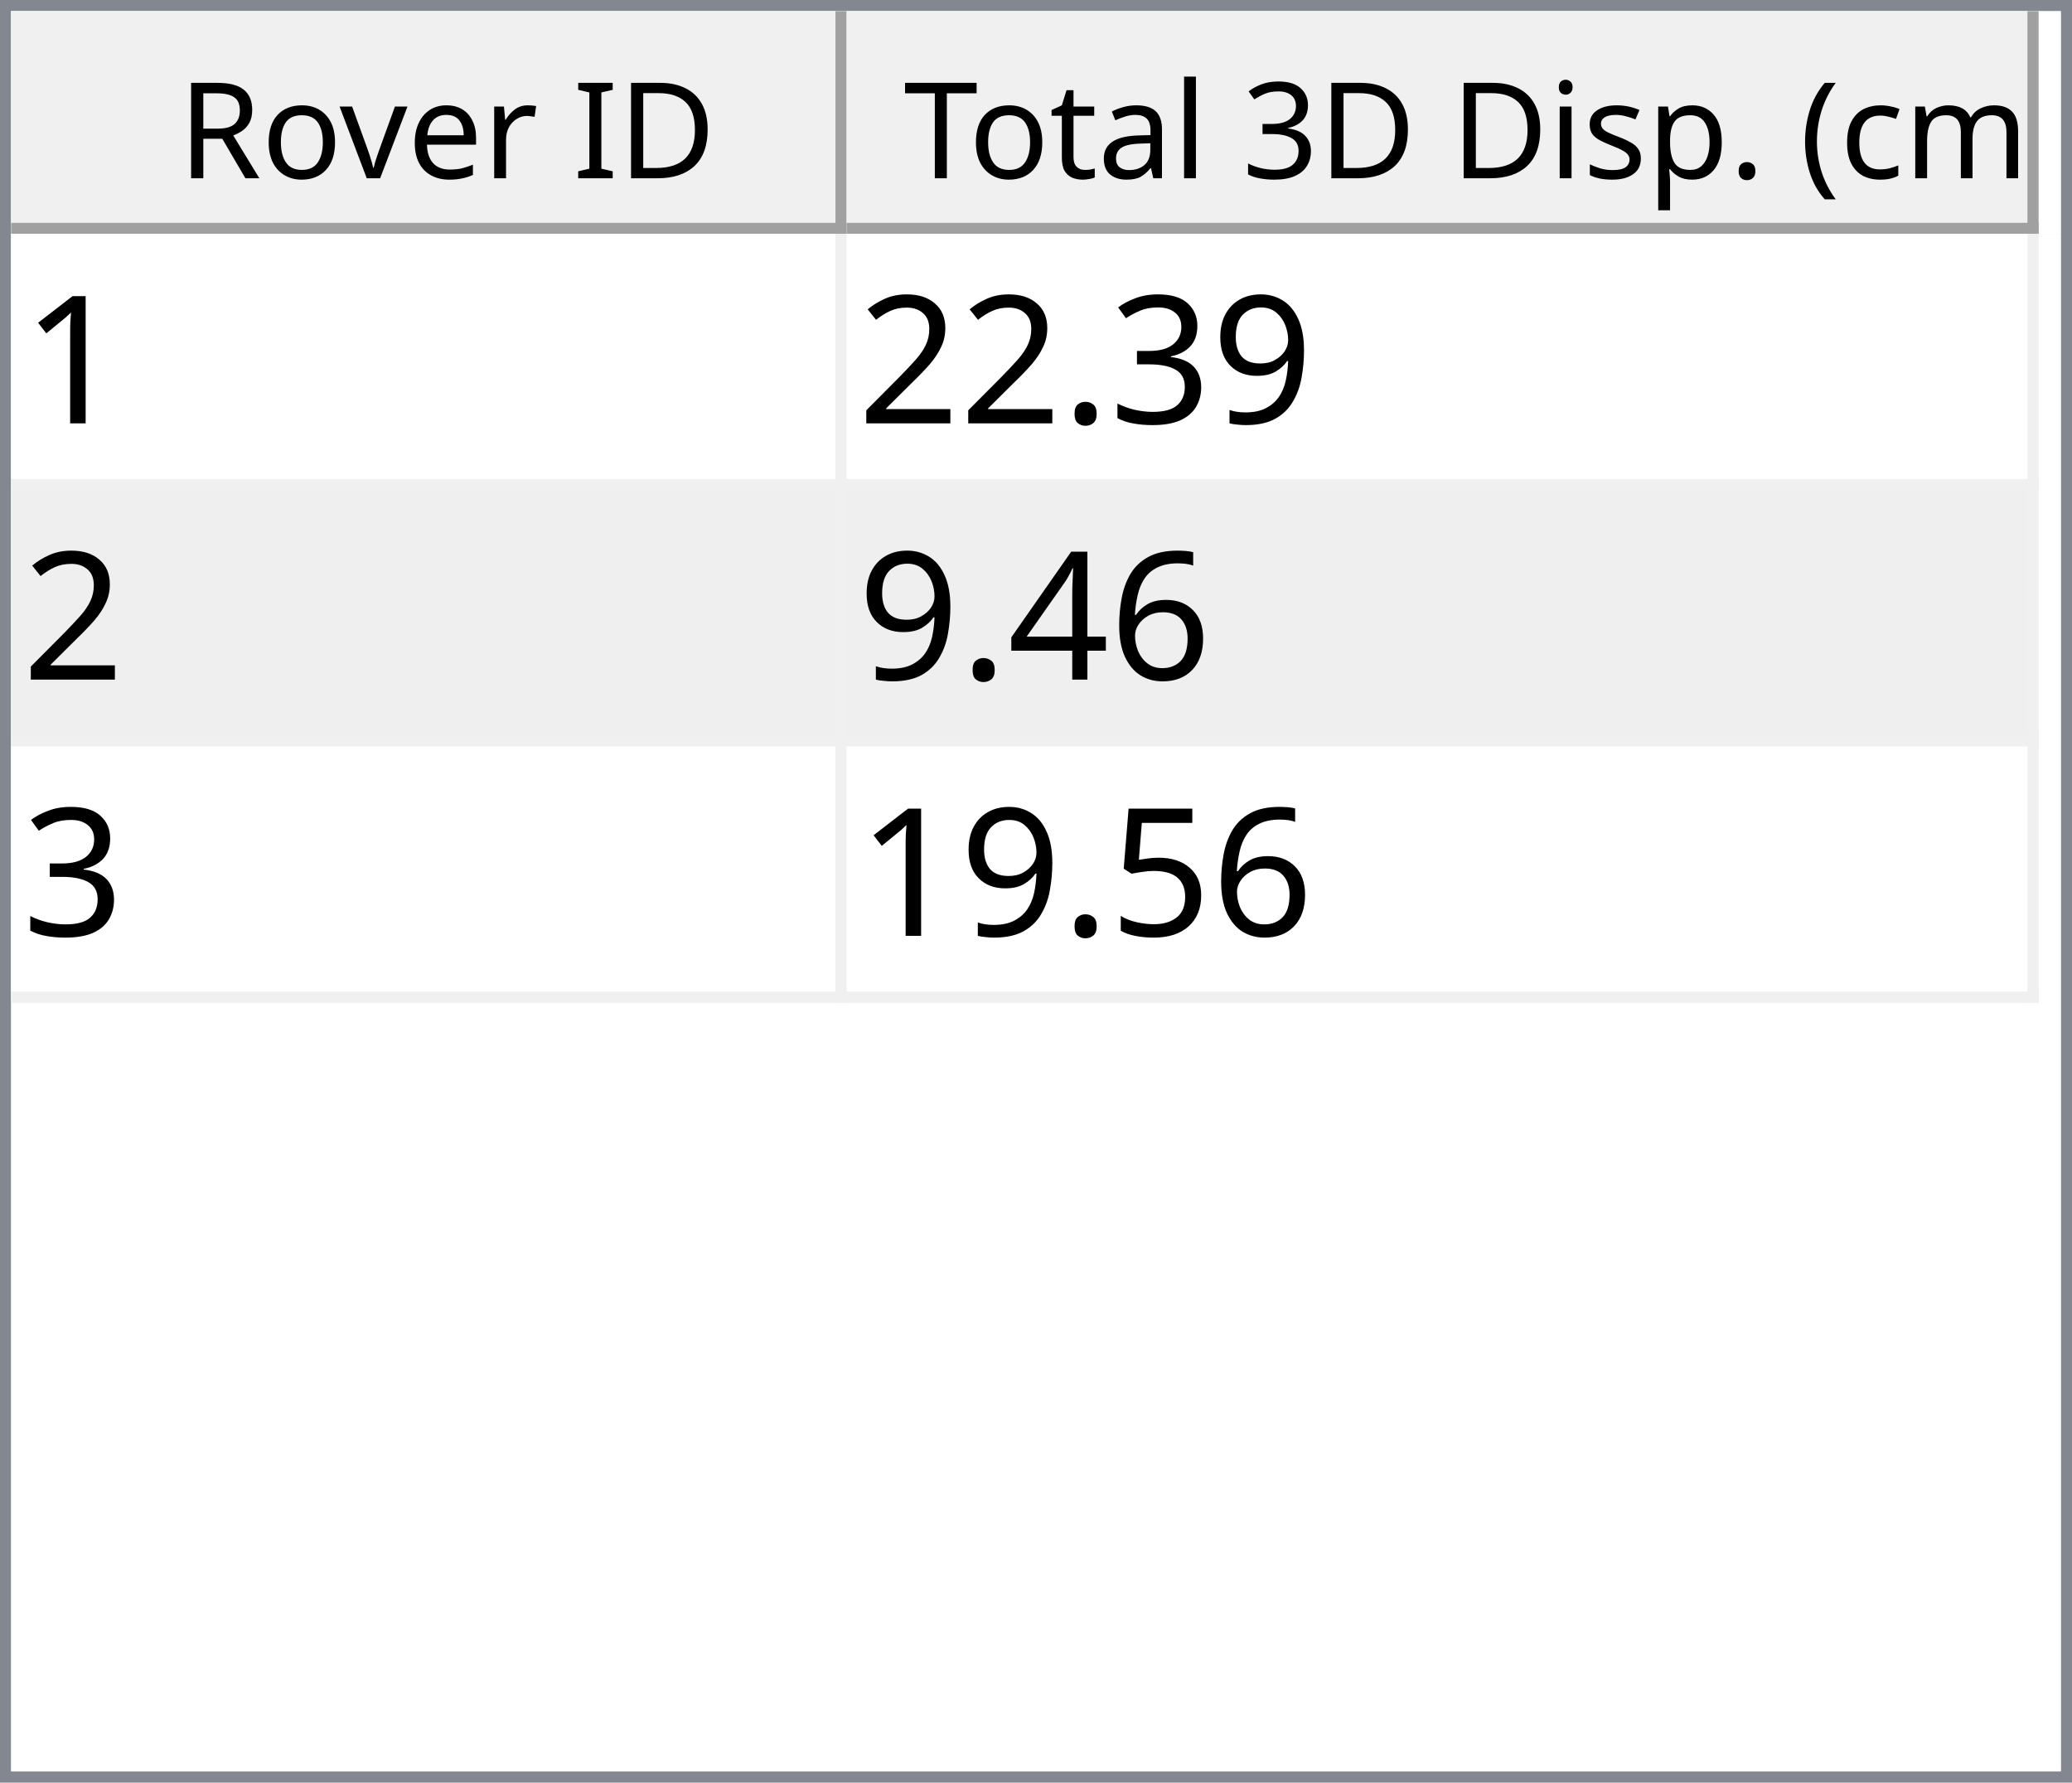
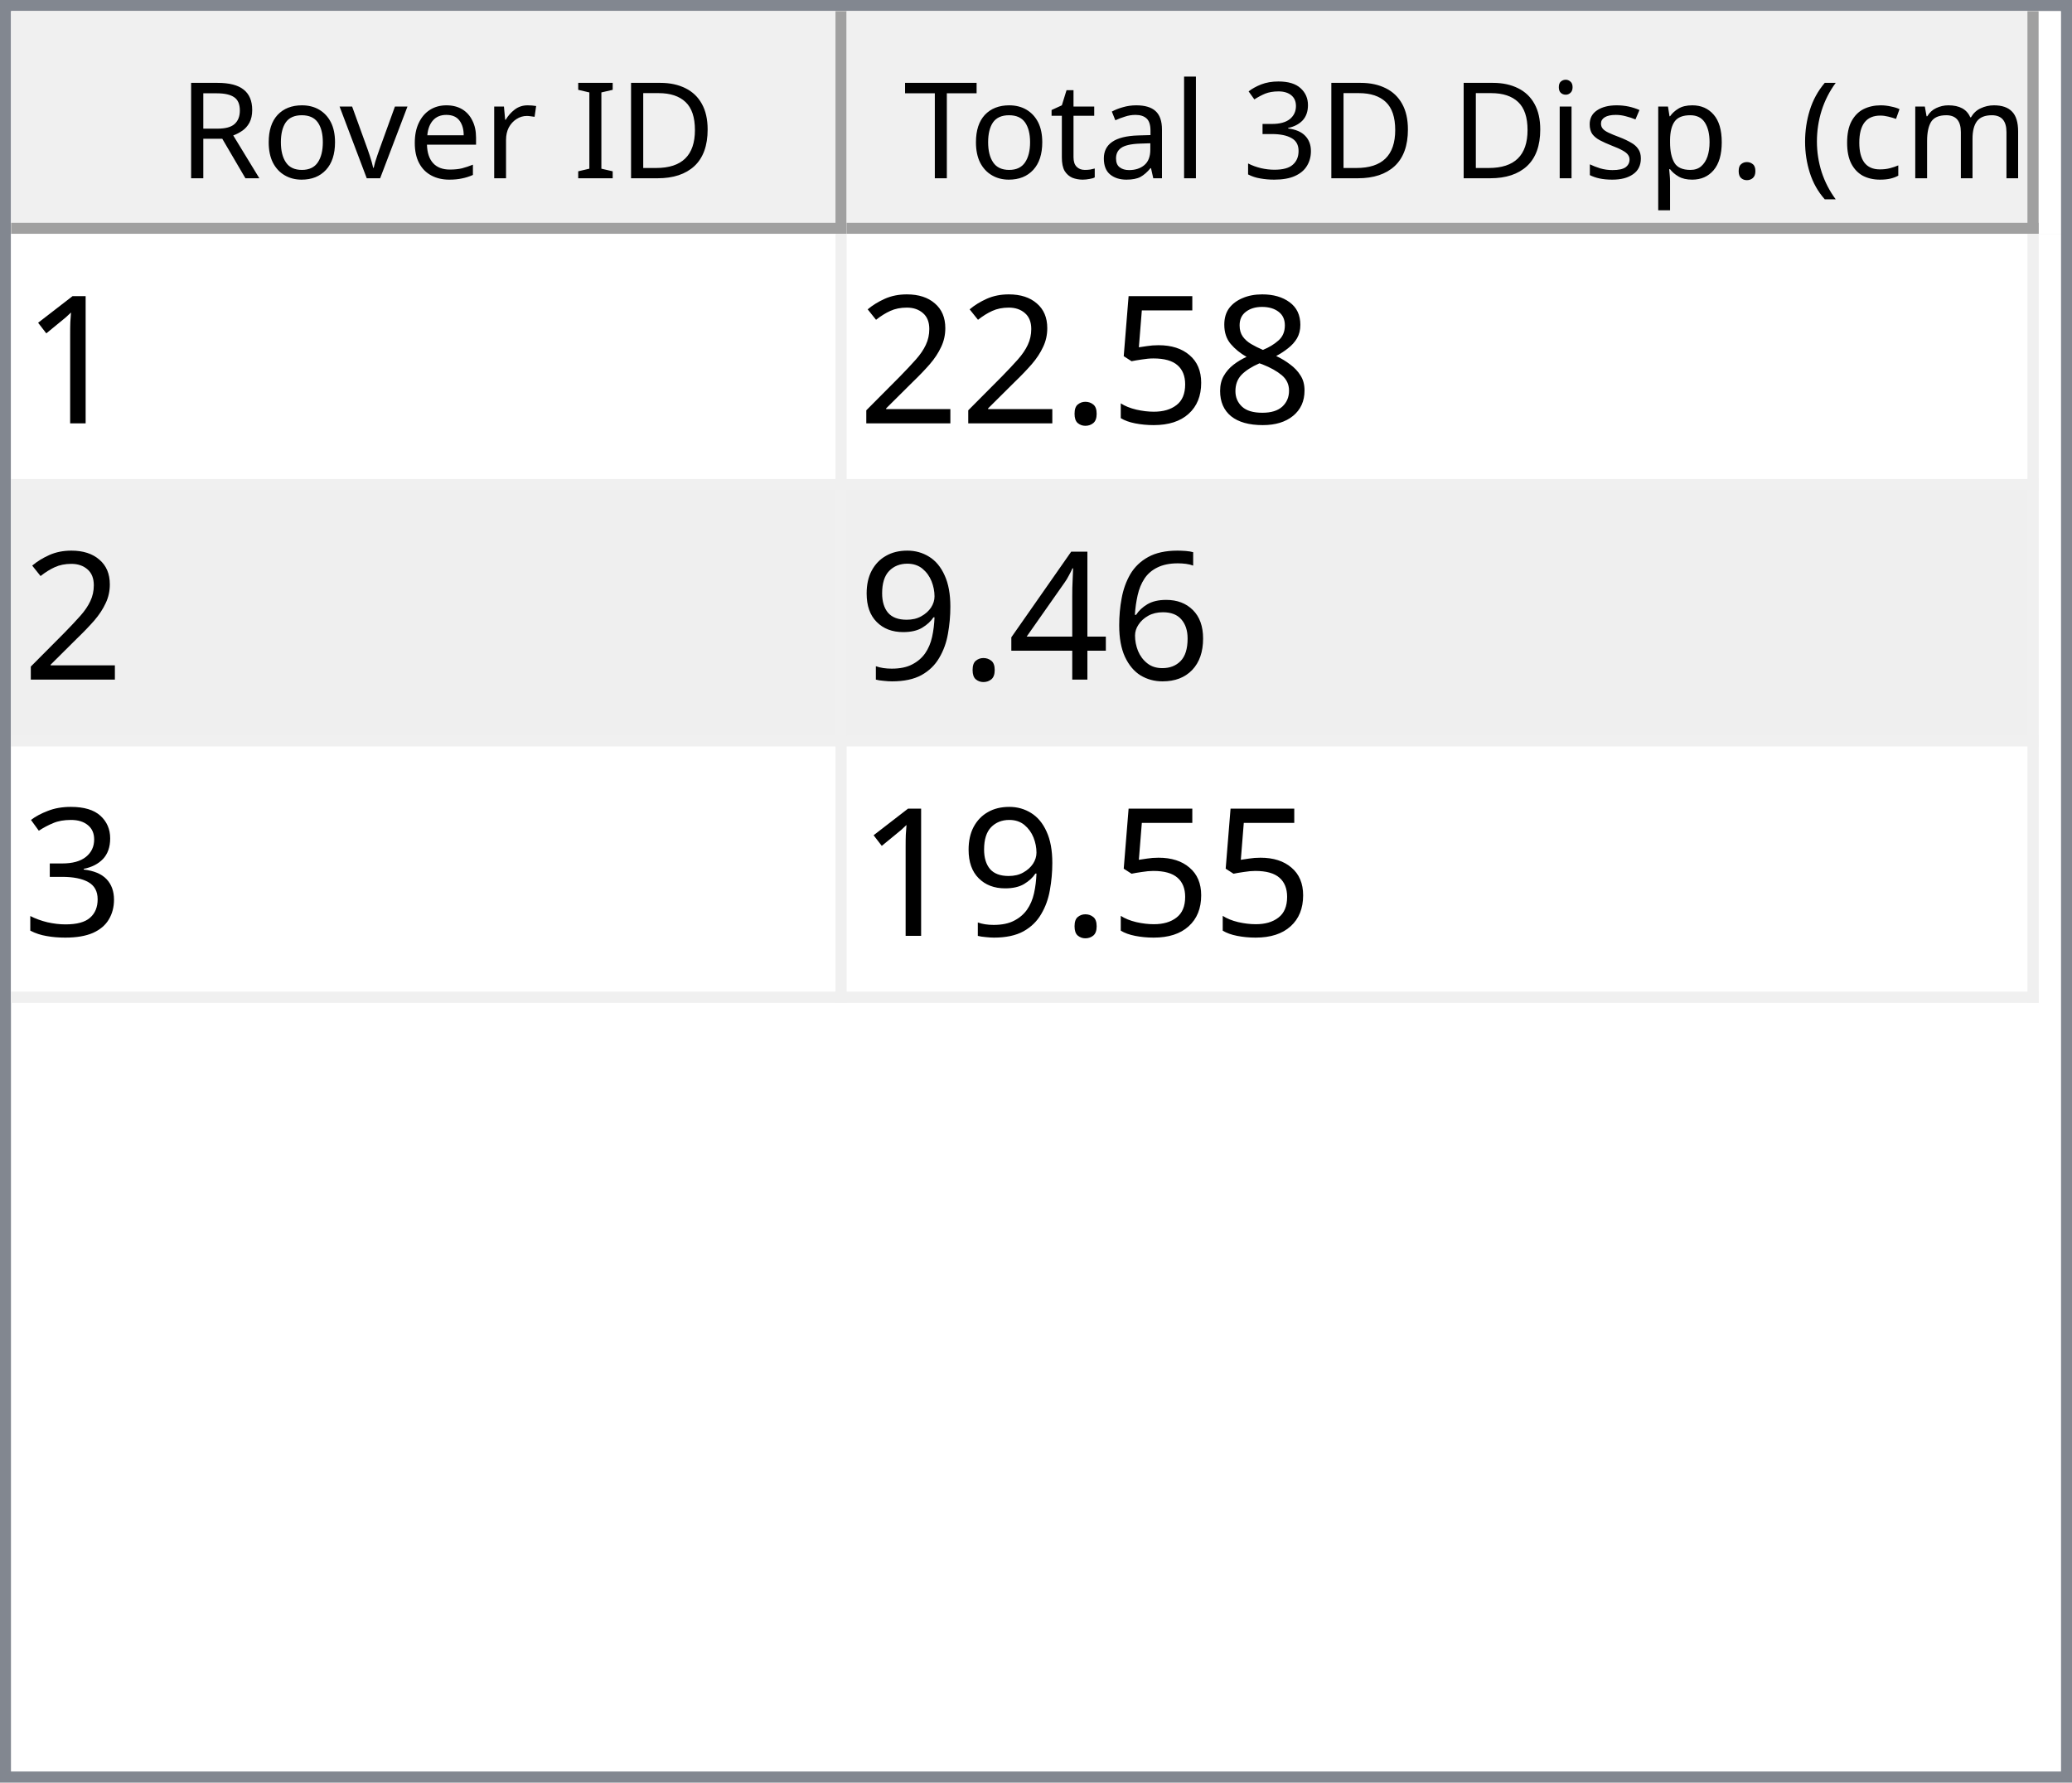
<svg xmlns="http://www.w3.org/2000/svg" style="fill-opacity:1; color-rendering:auto; color-interpolation:auto; text-rendering:auto; stroke:black; stroke-linecap:square; stroke-miterlimit:10; shape-rendering:auto; stroke-opacity:1; fill:black; stroke-dasharray:none; font-weight:normal; stroke-width:1; font-family:'Dialog'; font-style:normal; stroke-linejoin:miter; font-size:12px; stroke-dashoffset:0; image-rendering:auto;" width="186" height="160">
  <defs id="genericDefs" />
  <g>
    <defs id="defs1">
      <clipPath clipPathUnits="userSpaceOnUse" id="clipPath1">
        <path d="M0 0 L186 0 L186 160 L0 160 L0 0 Z" />
      </clipPath>
      <clipPath clipPathUnits="userSpaceOnUse" id="clipPath2">
        <path d="M0 0 L0 160 L186 160 L186 0 Z" />
      </clipPath>
      <clipPath clipPathUnits="userSpaceOnUse" id="clipPath3">
        <path d="M0 0 L0 20 L184 20 L184 0 Z" />
      </clipPath>
      <clipPath clipPathUnits="userSpaceOnUse" id="clipPath4">
        <path d="M0 0 L0 20 L75 20 L75 0 Z" />
      </clipPath>
      <clipPath clipPathUnits="userSpaceOnUse" id="clipPath5">
        <path d="M1 1 L1 19 L74 19 L74 1 Z" />
      </clipPath>
      <clipPath clipPathUnits="userSpaceOnUse" id="clipPath6">
        <path d="M0 0 L0 18 L73 18 L73 0 Z" />
      </clipPath>
      <clipPath clipPathUnits="userSpaceOnUse" id="clipPath7">
        <path d="M-0.5 -0.5 L-0.5 19.5 L74.5 19.5 L74.5 -0.5 Z" />
      </clipPath>
      <clipPath clipPathUnits="userSpaceOnUse" id="clipPath8">
        <path d="M0 0 L0 20 L107 20 L107 0 Z" />
      </clipPath>
      <clipPath clipPathUnits="userSpaceOnUse" id="clipPath9">
        <path d="M1 1 L1 19 L106 19 L106 1 Z" />
      </clipPath>
      <clipPath clipPathUnits="userSpaceOnUse" id="clipPath10">
        <path d="M0 0 L0 18 L105 18 L105 0 Z" />
      </clipPath>
      <clipPath clipPathUnits="userSpaceOnUse" id="clipPath11">
        <path d="M-0.5 -0.5 L-0.5 19.5 L106.5 19.5 L106.5 -0.5 Z" />
      </clipPath>
      <clipPath clipPathUnits="userSpaceOnUse" id="clipPath12">
        <path d="M0 0 L0 138 L184 138 L184 0 Z" />
      </clipPath>
      <clipPath clipPathUnits="userSpaceOnUse" id="clipPath13">
        <path d="M0 0 L0 69 L182 69 L182 0 Z" />
      </clipPath>
      <clipPath clipPathUnits="userSpaceOnUse" id="clipPath14">
        <path d="M-0.5 -0.5 L-0.5 68.5 L181.5 68.5 L181.5 -0.5 Z" />
      </clipPath>
      <clipPath clipPathUnits="userSpaceOnUse" id="clipPath15">
        <path d="M0 0 L0 22 L74 22 L74 0 Z" />
      </clipPath>
      <clipPath clipPathUnits="userSpaceOnUse" id="clipPath16">
        <path d="M0 0 L0 22 L106 22 L106 0 Z" />
      </clipPath>
      <font horiz-adv-x="64.551" id="font1">
        <font-face ascent="107.91" descent="25.098" units-per-em="100" style="font-style:normal; font-family:Segoe UI; font-weight:normal;" />
        <missing-glyph horiz-adv-x="64.551" d="M8.109 0 L8.109 68.266 L56.453 68.266 L56.453 0 L8.109 0 ZM15.328 7.234 L49.219 7.234 L49.219 61.031 L15.328 61.031 L15.328 7.234 Z" />
        <glyph unicode="D" horiz-adv-x="70.117" d="M9.188 0 L9.188 70.016 L28.516 70.016 Q65.531 70.016 65.531 35.891 Q65.531 19.672 55.25 9.836 Q44.969 0 27.734 0 L9.188 0 ZM17.391 62.594 L17.391 7.422 L27.828 7.422 Q41.609 7.422 49.273 14.797 Q56.938 22.172 56.938 35.688 Q56.938 62.594 28.328 62.594 L17.391 62.594 Z" />
        <glyph unicode="I" horiz-adv-x="26.611" d="M17.391 0 L9.188 0 L9.188 70.016 L17.391 70.016 L17.391 0 Z" />
        <glyph unicode=" " horiz-adv-x="27.393" d="" />
        <glyph unicode="r" horiz-adv-x="34.766" d="M34.188 41.891 Q32.078 43.5 28.125 43.5 Q23 43.5 19.555 38.672 Q16.109 33.844 16.109 25.484 L16.109 0 L8.109 0 L8.109 50 L16.109 50 L16.109 39.703 L16.312 39.703 Q18.016 44.969 21.531 47.922 Q25.047 50.875 29.391 50.875 Q32.516 50.875 34.188 50.203 L34.188 41.891 Z" />
        <glyph unicode="e" horiz-adv-x="52.295" d="M48.297 23 L12.984 23 Q13.188 14.656 17.484 10.109 Q21.781 5.562 29.297 5.562 Q37.75 5.562 44.828 11.141 L44.828 3.609 Q38.234 -1.172 27.391 -1.172 Q16.797 -1.172 10.742 5.641 Q4.688 12.453 4.688 24.812 Q4.688 36.469 11.305 43.82 Q17.922 51.172 27.734 51.172 Q37.547 51.172 42.922 44.828 Q48.297 38.484 48.297 27.203 L48.297 23 ZM40.094 29.781 Q40.047 36.719 36.75 40.578 Q33.453 44.438 27.594 44.438 Q21.922 44.438 17.969 40.383 Q14.016 36.328 13.094 29.781 L40.094 29.781 Z" />
        <glyph unicode="v" horiz-adv-x="47.9" d="M47.406 50 L27.484 0 L19.625 0 L0.688 50 L9.469 50 L22.172 13.672 Q23.578 9.672 23.922 6.688 L24.125 6.688 Q24.609 10.453 25.688 13.484 L38.969 50 L47.406 50 Z" />
        <glyph unicode="o" horiz-adv-x="58.594" d="M29 -1.172 Q17.922 -1.172 11.305 5.836 Q4.688 12.844 4.688 24.422 Q4.688 37.016 11.57 44.094 Q18.453 51.172 30.172 51.172 Q41.359 51.172 47.633 44.289 Q53.906 37.406 53.906 25.203 Q53.906 13.234 47.141 6.031 Q40.375 -1.172 29 -1.172 ZM29.594 44.438 Q21.875 44.438 17.383 39.188 Q12.891 33.938 12.891 24.703 Q12.891 15.828 17.43 10.695 Q21.969 5.562 29.594 5.562 Q37.359 5.562 41.531 10.594 Q45.703 15.625 45.703 24.906 Q45.703 34.281 41.531 39.359 Q37.359 44.438 29.594 44.438 Z" />
        <glyph unicode="R" horiz-adv-x="59.814" d="M59.375 0 L49.609 0 L37.891 19.625 Q36.281 22.359 34.766 24.289 Q33.25 26.219 31.664 27.438 Q30.078 28.656 28.25 29.219 Q26.422 29.781 24.125 29.781 L17.391 29.781 L17.391 0 L9.188 0 L9.188 70.016 L30.078 70.016 Q34.672 70.016 38.555 68.867 Q42.438 67.719 45.289 65.375 Q48.141 63.031 49.758 59.547 Q51.375 56.062 51.375 51.375 Q51.375 47.703 50.273 44.656 Q49.172 41.609 47.148 39.211 Q45.125 36.812 42.266 35.133 Q39.406 33.453 35.844 32.516 L35.844 32.328 Q37.594 31.547 38.891 30.547 Q40.188 29.547 41.359 28.18 Q42.531 26.812 43.68 25.078 Q44.828 23.344 46.234 21.047 L59.375 0 ZM17.391 62.594 L17.391 37.203 L28.516 37.203 Q31.594 37.203 34.203 38.133 Q36.812 39.062 38.719 40.797 Q40.625 42.531 41.703 45.047 Q42.781 47.562 42.781 50.688 Q42.781 56.297 39.141 59.445 Q35.5 62.594 28.609 62.594 L17.391 62.594 Z" />
        <glyph unicode=")" horiz-adv-x="30.176" d="M8.297 -15.922 L1.172 -15.922 Q16.406 2.344 16.406 26.812 Q16.406 51.469 1.078 70.016 L8.297 70.016 Q23.531 52.156 23.531 26.703 Q23.531 1.375 8.297 -15.922 Z" />
        <glyph unicode="m" horiz-adv-x="86.133" d="M79.109 0 L71.094 0 L71.094 28.719 Q71.094 37.016 68.531 40.727 Q65.969 44.438 59.906 44.438 Q54.781 44.438 51.195 39.75 Q47.609 35.062 47.609 28.516 L47.609 0 L39.594 0 L39.594 29.688 Q39.594 44.438 28.219 44.438 Q22.953 44.438 19.531 40.016 Q16.109 35.594 16.109 28.516 L16.109 0 L8.109 0 L8.109 50 L16.109 50 L16.109 42.094 L16.312 42.094 Q21.625 51.172 31.844 51.172 Q36.969 51.172 40.773 48.312 Q44.578 45.453 46 40.828 Q51.562 51.172 62.594 51.172 Q79.109 51.172 79.109 30.812 L79.109 0 Z" />
        <glyph unicode="c" horiz-adv-x="46.191" d="M42.188 2.297 Q36.422 -1.172 28.516 -1.172 Q17.828 -1.172 11.258 5.789 Q4.688 12.75 4.688 23.828 Q4.688 36.188 11.766 43.68 Q18.844 51.172 30.672 51.172 Q37.25 51.172 42.281 48.734 L42.281 40.531 Q36.719 44.438 30.375 44.438 Q22.703 44.438 17.797 38.945 Q12.891 33.453 12.891 24.516 Q12.891 15.719 17.508 10.641 Q22.125 5.562 29.891 5.562 Q36.422 5.562 42.188 9.906 L42.188 2.297 Z" />
        <glyph unicode="(" horiz-adv-x="30.176" d="M29.109 -15.922 L21.969 -15.922 Q6.844 1.375 6.844 26.703 Q6.844 52.156 21.969 70.016 L29.203 70.016 Q13.875 51.469 13.875 26.812 Q13.875 2.344 29.109 -15.922 Z" />
        <glyph unicode="." horiz-adv-x="21.68" d="M10.891 -1.078 Q8.641 -1.078 7.055 0.539 Q5.469 2.156 5.469 4.391 Q5.469 6.641 7.055 8.273 Q8.641 9.906 10.891 9.906 Q13.188 9.906 14.797 8.273 Q16.406 6.641 16.406 4.391 Q16.406 2.156 14.797 0.539 Q13.188 -1.078 10.891 -1.078 Z" />
        <glyph unicode="p" horiz-adv-x="58.789" d="M16.312 7.234 L16.109 7.234 L16.109 -23 L8.109 -23 L8.109 50 L16.109 50 L16.109 41.219 L16.312 41.219 Q22.219 51.172 33.594 51.172 Q43.266 51.172 48.688 44.461 Q54.109 37.75 54.109 26.469 Q54.109 13.922 48 6.375 Q41.891 -1.172 31.297 -1.172 Q21.578 -1.172 16.312 7.234 ZM16.109 27.391 L16.109 20.406 Q16.109 14.203 20.141 9.883 Q24.172 5.562 30.375 5.562 Q37.641 5.562 41.773 11.133 Q45.906 16.703 45.906 26.609 Q45.906 34.969 42.047 39.703 Q38.188 44.438 31.594 44.438 Q24.609 44.438 20.359 39.578 Q16.109 34.719 16.109 27.391 Z" />
        <glyph unicode="s" horiz-adv-x="42.432" d="M5.078 1.812 L5.078 10.406 Q11.625 5.562 19.484 5.562 Q30.031 5.562 30.031 12.594 Q30.031 14.594 29.125 15.992 Q28.219 17.391 26.68 18.461 Q25.141 19.531 23.07 20.383 Q21 21.234 18.609 22.172 Q15.281 23.484 12.766 24.828 Q10.25 26.172 8.57 27.859 Q6.891 29.547 6.031 31.695 Q5.172 33.844 5.172 36.719 Q5.172 40.234 6.789 42.945 Q8.406 45.656 11.086 47.484 Q13.766 49.312 17.211 50.242 Q20.656 51.172 24.312 51.172 Q30.812 51.172 35.938 48.922 L35.938 40.828 Q30.422 44.438 23.25 44.438 Q21 44.438 19.195 43.922 Q17.391 43.406 16.094 42.477 Q14.797 41.547 14.086 40.258 Q13.375 38.969 13.375 37.406 Q13.375 35.453 14.086 34.133 Q14.797 32.812 16.164 31.789 Q17.531 30.766 19.484 29.938 Q21.438 29.109 23.922 28.125 Q27.25 26.859 29.883 25.516 Q32.516 24.172 34.375 22.484 Q36.234 20.797 37.234 18.602 Q38.234 16.406 38.234 13.375 Q38.234 9.672 36.602 6.938 Q34.969 4.203 32.234 2.398 Q29.5 0.594 25.93 -0.289 Q22.359 -1.172 18.453 -1.172 Q10.75 -1.172 5.078 1.812 Z" />
        <glyph unicode="i" horiz-adv-x="24.219" d="M12.203 62.703 Q10.062 62.703 8.547 64.164 Q7.031 65.625 7.031 67.875 Q7.031 70.125 8.547 71.609 Q10.062 73.094 12.203 73.094 Q14.406 73.094 15.945 71.609 Q17.484 70.125 17.484 67.875 Q17.484 65.719 15.945 64.211 Q14.406 62.703 12.203 62.703 ZM16.109 0 L8.109 0 L8.109 50 L16.109 50 L16.109 0 Z" />
        <glyph unicode="3" horiz-adv-x="53.906" d="M46.531 19.828 Q46.531 15.094 44.75 11.211 Q42.969 7.328 39.719 4.57 Q36.469 1.812 31.93 0.297 Q27.391 -1.219 21.922 -1.219 Q11.922 -1.219 6 2.594 L6 11.188 Q13.094 5.609 22.219 5.609 Q25.875 5.609 28.828 6.539 Q31.781 7.469 33.906 9.227 Q36.031 10.984 37.18 13.477 Q38.328 15.969 38.328 19.094 Q38.328 32.812 18.797 32.812 L12.984 32.812 L12.984 39.594 L18.5 39.594 Q35.797 39.594 35.797 52.484 Q35.797 64.406 22.609 64.406 Q15.188 64.406 8.688 59.422 L8.688 67.188 Q15.375 71.188 24.609 71.188 Q29 71.188 32.57 69.969 Q36.141 68.75 38.68 66.555 Q41.219 64.359 42.609 61.281 Q44 58.203 44 54.5 Q44 40.672 30.031 36.719 L30.031 36.531 Q33.594 36.141 36.625 34.797 Q39.656 33.453 41.852 31.305 Q44.047 29.156 45.289 26.25 Q46.531 23.344 46.531 19.828 Z" />
        <glyph unicode="l" horiz-adv-x="24.219" d="M16.109 0 L8.109 0 L8.109 74.031 L16.109 74.031 L16.109 0 Z" />
        <glyph unicode="a" horiz-adv-x="50.879" d="M43.891 0 L35.891 0 L35.891 7.812 L35.688 7.812 Q30.469 -1.172 20.312 -1.172 Q12.844 -1.172 8.617 2.781 Q4.391 6.734 4.391 13.281 Q4.391 27.297 20.906 29.594 L35.891 31.688 Q35.891 44.438 25.594 44.438 Q16.547 44.438 9.281 38.281 L9.281 46.484 Q16.656 51.172 26.266 51.172 Q43.891 51.172 43.891 32.516 L43.891 0 ZM35.891 25.297 L23.828 23.641 Q18.266 22.859 15.43 20.875 Q12.594 18.891 12.594 13.875 Q12.594 10.203 15.211 7.883 Q17.828 5.562 22.172 5.562 Q28.125 5.562 32.008 9.742 Q35.891 13.922 35.891 20.312 L35.891 25.297 Z" />
        <glyph unicode="t" horiz-adv-x="33.887" d="M31.297 0.484 Q28.469 -1.078 23.828 -1.078 Q10.688 -1.078 10.688 13.578 L10.688 43.172 L2.094 43.172 L2.094 50 L10.688 50 L10.688 62.203 L18.703 64.797 L18.703 50 L31.297 50 L31.297 43.172 L18.703 43.172 L18.703 14.984 Q18.703 9.969 20.414 7.82 Q22.125 5.672 26.078 5.672 Q29.109 5.672 31.297 7.328 L31.297 0.484 Z" />
        <glyph unicode="T" horiz-adv-x="52.393" d="M50.594 62.594 L30.375 62.594 L30.375 0 L22.172 0 L22.172 62.594 L2 62.594 L2 70.016 L50.594 70.016 L50.594 62.594 Z" />
      </font>
      <font horiz-adv-x="75.0" id="font2">
        <font-face ascent="100.537" descent="21.973" units-per-em="100" style="font-style:normal; font-family:sans-serif; font-weight:normal;" />
        <missing-glyph horiz-adv-x="75.0" d="M12.5 0 L12.5 62.5 L62.5 62.5 L62.5 0 L12.5 0 ZM14.062 1.562 L60.938 1.562 L60.938 60.938 L14.062 60.938 L14.062 1.562 Z" />
        <glyph unicode="1" horiz-adv-x="55.615" d="M37.25 0 L28.469 0 L28.469 56 Q25.297 52.984 20.141 49.953 Q14.984 46.922 10.891 45.406 L10.891 53.906 Q18.266 57.375 23.781 62.305 Q29.297 67.234 31.594 71.875 L37.25 71.875 L37.25 0 Z" />
-         <glyph unicode="9" horiz-adv-x="55.615" d="M5.469 16.547 L13.922 17.328 Q14.984 11.375 18.016 8.688 Q21.047 6 25.781 6 Q29.828 6 32.883 7.859 Q35.938 9.719 37.891 12.82 Q39.844 15.922 41.164 21.195 Q42.484 26.469 42.484 31.938 Q42.484 32.516 42.438 33.688 Q39.797 29.5 35.234 26.883 Q30.672 24.266 25.344 24.266 Q16.453 24.266 10.305 30.711 Q4.156 37.156 4.156 47.703 Q4.156 58.594 10.578 65.234 Q17 71.875 26.656 71.875 Q33.641 71.875 39.43 68.117 Q45.219 64.359 48.219 57.398 Q51.219 50.438 51.219 37.25 Q51.219 23.531 48.242 15.406 Q45.266 7.281 39.383 3.031 Q33.5 -1.219 25.594 -1.219 Q17.188 -1.219 11.867 3.445 Q6.547 8.109 5.469 16.547 ZM41.453 48.141 Q41.453 55.719 37.43 60.156 Q33.406 64.594 27.734 64.594 Q21.875 64.594 17.531 59.812 Q13.188 55.031 13.188 47.406 Q13.188 40.578 17.312 36.305 Q21.438 32.031 27.484 32.031 Q33.594 32.031 37.523 36.305 Q41.453 40.578 41.453 48.141 Z" />
-         <glyph unicode="3" horiz-adv-x="55.615" d="M4.203 18.891 L12.984 20.062 Q14.5 12.594 18.141 9.297 Q21.781 6 27 6 Q33.203 6 37.477 10.297 Q41.75 14.594 41.75 20.953 Q41.75 27 37.797 30.93 Q33.844 34.859 27.734 34.859 Q25.25 34.859 21.531 33.891 L22.516 41.609 Q23.391 41.5 23.922 41.5 Q29.547 41.5 34.039 44.43 Q38.531 47.359 38.531 53.469 Q38.531 58.297 35.258 61.477 Q31.984 64.656 26.812 64.656 Q21.688 64.656 18.266 61.43 Q14.844 58.203 13.875 51.766 L5.078 53.328 Q6.688 62.156 12.398 67.016 Q18.109 71.875 26.609 71.875 Q32.469 71.875 37.398 69.359 Q42.328 66.844 44.945 62.5 Q47.562 58.156 47.562 53.266 Q47.562 48.641 45.07 44.828 Q42.578 41.016 37.703 38.766 Q44.047 37.312 47.562 32.695 Q51.078 28.078 51.078 21.141 Q51.078 11.766 44.242 5.25 Q37.406 -1.266 26.953 -1.266 Q17.531 -1.266 11.305 4.352 Q5.078 9.969 4.203 18.891 Z" />
+         <glyph unicode="8" horiz-adv-x="55.615" d="M17.672 38.812 Q12.203 40.828 9.57 44.539 Q6.938 48.25 6.938 53.422 Q6.938 61.234 12.555 66.555 Q18.172 71.875 27.484 71.875 Q36.859 71.875 42.578 66.43 Q48.297 60.984 48.297 53.172 Q48.297 48.188 45.68 44.508 Q43.062 40.828 37.75 38.812 Q44.344 36.672 47.781 31.883 Q51.219 27.094 51.219 20.453 Q51.219 11.281 44.727 5.031 Q38.234 -1.219 27.641 -1.219 Q17.047 -1.219 10.547 5.055 Q4.047 11.328 4.047 20.703 Q4.047 27.688 7.594 32.398 Q11.141 37.109 17.672 38.812 ZM15.922 53.719 Q15.922 48.641 19.195 45.414 Q22.469 42.188 27.688 42.188 Q32.766 42.188 36.016 45.383 Q39.266 48.578 39.266 53.219 Q39.266 58.062 35.914 61.359 Q32.562 64.656 27.594 64.656 Q22.562 64.656 19.242 61.43 Q15.922 58.203 15.922 53.719 ZM13.094 20.656 Q13.094 16.891 14.875 13.375 Q16.656 9.859 20.172 7.93 Q23.688 6 27.734 6 Q34.031 6 38.133 10.055 Q42.234 14.109 42.234 20.359 Q42.234 26.703 38.016 30.859 Q33.797 35.016 27.438 35.016 Q21.234 35.016 17.164 30.914 Q13.094 26.812 13.094 20.656 Z" />
+         <glyph unicode="5" horiz-adv-x="55.615" d="M4.156 18.75 L13.375 19.531 Q14.406 12.797 18.141 9.398 Q21.875 6 27.156 6 Q33.5 6 37.891 10.789 Q42.281 15.578 42.281 23.484 Q42.281 31 38.062 35.352 Q33.844 39.703 27 39.703 Q22.75 39.703 19.336 37.773 Q15.922 35.844 13.969 32.766 L5.719 33.844 L12.641 70.609 L48.25 70.609 L48.25 62.203 L19.672 62.203 L15.828 42.969 Q22.266 47.469 29.344 47.469 Q38.719 47.469 45.164 40.969 Q51.609 34.469 51.609 24.266 Q51.609 14.547 45.953 7.469 Q39.062 -1.219 27.156 -1.219 Q17.391 -1.219 11.211 4.25 Q5.031 9.719 4.156 18.75 Z" />
        <glyph unicode="." horiz-adv-x="27.783" d="M9.078 0 L9.078 10.016 L19.094 10.016 L19.094 0 L9.078 0 Z" />
        <glyph unicode="2" horiz-adv-x="55.615" d="M50.344 8.453 L50.344 0 L3.031 0 Q2.938 3.172 4.047 6.109 Q5.859 10.938 9.836 15.625 Q13.812 20.312 21.344 26.469 Q33.016 36.031 37.117 41.625 Q41.219 47.219 41.219 52.203 Q41.219 57.422 37.477 61.008 Q33.734 64.594 27.734 64.594 Q21.391 64.594 17.578 60.789 Q13.766 56.984 13.719 50.25 L4.688 51.172 Q5.609 61.281 11.664 66.578 Q17.719 71.875 27.938 71.875 Q38.234 71.875 44.242 66.164 Q50.25 60.453 50.25 52 Q50.25 47.703 48.492 43.555 Q46.734 39.406 42.656 34.812 Q38.578 30.219 29.109 22.219 Q21.188 15.578 18.945 13.211 Q16.703 10.844 15.234 8.453 L50.344 8.453 Z" />
        <glyph unicode="6" horiz-adv-x="55.615" d="M49.75 54.047 L41.016 53.375 Q39.844 58.547 37.703 60.891 Q34.125 64.656 28.906 64.656 Q24.703 64.656 21.531 62.312 Q17.391 59.281 14.992 53.469 Q12.594 47.656 12.5 36.922 Q15.672 41.75 20.266 44.094 Q24.859 46.438 29.891 46.438 Q38.672 46.438 44.852 39.969 Q51.031 33.5 51.031 23.25 Q51.031 16.5 48.125 10.719 Q45.219 4.938 40.141 1.859 Q35.062 -1.219 28.609 -1.219 Q17.625 -1.219 10.695 6.859 Q3.766 14.938 3.766 33.5 Q3.766 54.25 11.422 63.672 Q18.109 71.875 29.438 71.875 Q37.891 71.875 43.289 67.141 Q48.688 62.406 49.75 54.047 ZM13.875 23.188 Q13.875 18.656 15.797 14.508 Q17.719 10.359 21.188 8.18 Q24.656 6 28.469 6 Q34.031 6 38.039 10.492 Q42.047 14.984 42.047 22.703 Q42.047 30.125 38.086 34.398 Q34.125 38.672 28.125 38.672 Q22.172 38.672 18.023 34.398 Q13.875 30.125 13.875 23.188 Z" />
        <glyph unicode="4" horiz-adv-x="55.615" d="M32.328 0 L32.328 17.141 L1.266 17.141 L1.266 25.203 L33.938 71.578 L41.109 71.578 L41.109 25.203 L50.781 25.203 L50.781 17.141 L41.109 17.141 L41.109 0 L32.328 0 ZM32.328 25.203 L32.328 57.469 L9.906 25.203 L32.328 25.203 Z" />
-         <glyph unicode="5" horiz-adv-x="55.615" d="M4.156 18.75 L13.375 19.531 Q14.406 12.797 18.141 9.398 Q21.875 6 27.156 6 Q33.5 6 37.891 10.789 Q42.281 15.578 42.281 23.484 Q42.281 31 38.062 35.352 Q33.844 39.703 27 39.703 Q22.75 39.703 19.336 37.773 Q15.922 35.844 13.969 32.766 L5.719 33.844 L12.641 70.609 L48.25 70.609 L48.25 62.203 L19.672 62.203 L15.828 42.969 Q22.266 47.469 29.344 47.469 Q38.719 47.469 45.164 40.969 Q51.609 34.469 51.609 24.266 Q51.609 14.547 45.953 7.469 Q39.062 -1.219 27.156 -1.219 Q17.391 -1.219 11.211 4.25 Q5.031 9.719 4.156 18.75 Z" />
+         <glyph unicode="9" horiz-adv-x="55.615" d="M5.469 16.547 L13.922 17.328 Q14.984 11.375 18.016 8.688 Q21.047 6 25.781 6 Q29.828 6 32.883 7.859 Q35.938 9.719 37.891 12.82 Q39.844 15.922 41.164 21.195 Q42.484 26.469 42.484 31.938 Q42.484 32.516 42.438 33.688 Q39.797 29.5 35.234 26.883 Q30.672 24.266 25.344 24.266 Q16.453 24.266 10.305 30.711 Q4.156 37.156 4.156 47.703 Q4.156 58.594 10.578 65.234 Q17 71.875 26.656 71.875 Q33.641 71.875 39.43 68.117 Q45.219 64.359 48.219 57.398 Q51.219 50.438 51.219 37.25 Q51.219 23.531 48.242 15.406 Q45.266 7.281 39.383 3.031 Q33.5 -1.219 25.594 -1.219 Q17.188 -1.219 11.867 3.445 Q6.547 8.109 5.469 16.547 ZM41.453 48.141 Q41.453 55.719 37.43 60.156 Q33.406 64.594 27.734 64.594 Q21.875 64.594 17.531 59.812 Q13.188 55.031 13.188 47.406 Q13.188 40.578 17.312 36.305 Q21.438 32.031 27.484 32.031 Q33.594 32.031 37.523 36.305 Q41.453 40.578 41.453 48.141 Z" />
+         <glyph unicode="3" horiz-adv-x="55.615" d="M4.203 18.891 L12.984 20.062 Q14.5 12.594 18.141 9.297 Q21.781 6 27 6 Q33.203 6 37.477 10.297 Q41.75 14.594 41.75 20.953 Q41.75 27 37.797 30.93 Q33.844 34.859 27.734 34.859 Q25.25 34.859 21.531 33.891 L22.516 41.609 Q23.391 41.5 23.922 41.5 Q29.547 41.5 34.039 44.43 Q38.531 47.359 38.531 53.469 Q38.531 58.297 35.258 61.477 Q31.984 64.656 26.812 64.656 Q21.688 64.656 18.266 61.43 Q14.844 58.203 13.875 51.766 L5.078 53.328 Q6.688 62.156 12.398 67.016 Q18.109 71.875 26.609 71.875 Q32.469 71.875 37.398 69.359 Q42.328 66.844 44.945 62.5 Q47.562 58.156 47.562 53.266 Q47.562 48.641 45.07 44.828 Q42.578 41.016 37.703 38.766 Q44.047 37.312 47.562 32.695 Q51.078 28.078 51.078 21.141 Q51.078 11.766 44.242 5.25 Q37.406 -1.266 26.953 -1.266 Q17.531 -1.266 11.305 4.352 Q5.078 9.969 4.203 18.891 Z" />
      </font>
    </defs>
    <g style="fill:white; stroke:white;">
      <rect x="0" y="0" width="186" style="clip-path:url(#clipPath1); stroke:none;" height="160" />
    </g>
    <g style="fill:white; text-rendering:optimizeSpeed; color-rendering:optimizeSpeed; image-rendering:optimizeSpeed; shape-rendering:crispEdges; stroke:white; color-interpolation:sRGB;">
      <rect x="0" width="186" height="160" y="0" style="stroke:none;" />
      <path style="stroke:none;" d="M0 160 L186 160 L186 0 L0 0 Z" />
    </g>
    <g style="fill:rgb(240,240,240); font-family:'Segoe UI'; stroke:rgb(240,240,240);">
      <rect x="0" y="0" width="186" style="clip-path:url(#clipPath2); stroke:none;" height="160" />
    </g>
    <g style="fill:rgb(130,135,144); font-family:'Segoe UI'; stroke:rgb(130,135,144);">
      <path d="M0 0 L186 0 L186 160 L0 160 L0 0 ZM1 1 L185 1 L185 159 L1 159 L1 1 Z" style="fill-rule:evenodd; clip-path:url(#clipPath2); stroke:none;" />
    </g>
    <g style="fill:white; font-family:'Segoe UI'; stroke:white;" transform="translate(1,1)">
      <rect x="0" y="0" width="184" style="clip-path:url(#clipPath3); stroke:none;" height="20" />
    </g>
    <g style="fill:rgb(240,240,240); font-family:'Segoe UI'; stroke:rgb(240,240,240);" transform="translate(1,1)">
      <rect x="0" y="0" width="75" style="clip-path:url(#clipPath4); stroke:none;" height="20" />
    </g>
    <g style="font-family:'Segoe UI';" transform="translate(2,2)">
      <text x="14" xml:space="preserve" y="14" style="clip-path:url(#clipPath6); stroke:none;">Rover ID</text>
    </g>
    <g style="fill:rgb(160,160,160); font-family:'Segoe UI'; stroke:rgb(160,160,160); stroke-linejoin:bevel;" transform="translate(1.5,1.5)">
      <line x1="74" x2="74" y1="0" style="fill:none; clip-path:url(#clipPath7);" y2="19" />
    </g>
    <g style="fill:rgb(160,160,160); font-family:'Segoe UI'; stroke:rgb(160,160,160); stroke-linejoin:bevel;" transform="matrix(1,0,0,1,1,1) translate(0.5,0.5)">
      <line x1="0" x2="74" y1="19" style="fill:none; clip-path:url(#clipPath7);" y2="19" />
    </g>
    <g style="fill:rgb(240,240,240); font-family:'Segoe UI'; stroke:rgb(240,240,240);" transform="translate(76,1)">
      <rect x="0" y="0" width="107" style="clip-path:url(#clipPath8); stroke:none;" height="20" />
    </g>
    <g style="font-family:'Segoe UI';" transform="translate(77,2)">
      <text x="1" xml:space="preserve" y="14" style="clip-path:url(#clipPath10); stroke:none;"> Total 3D Disp. (cm)</text>
    </g>
    <g style="fill:rgb(160,160,160); font-family:'Segoe UI'; stroke:rgb(160,160,160); stroke-linejoin:bevel;" transform="translate(76.5,1.5)">
      <line x1="106" x2="106" y1="0" style="fill:none; clip-path:url(#clipPath11);" y2="19" />
    </g>
    <g style="fill:rgb(160,160,160); font-family:'Segoe UI'; stroke:rgb(160,160,160); stroke-linejoin:bevel;" transform="matrix(1,0,0,1,76,1) translate(0.5,0.5)">
      <line x1="0" x2="106" y1="19" style="fill:none; clip-path:url(#clipPath11);" y2="19" />
    </g>
    <g style="fill:white; font-family:'Segoe UI'; stroke:white;" transform="translate(1,21)">
      <rect x="0" y="0" width="184" style="clip-path:url(#clipPath12); stroke:none;" height="138" />
    </g>
    <g style="fill:rgb(240,240,240); font-size:16px; font-family:sans-serif; stroke:rgb(240,240,240);" transform="translate(1,21)">
      <rect x="0" y="0" width="182" style="clip-path:url(#clipPath13); stroke:none;" height="69" />
      <line transform="translate(0.5,0.5)" x1="0" x2="181" y1="22" style="clip-path:url(#clipPath14); fill:none; stroke-linejoin:bevel;" y2="22" />
    </g>
    <g transform="matrix(1,0,0,1,1,21) translate(0.5,0.5)" style="fill:rgb(240,240,240); font-size:16px; font-family:sans-serif; stroke:rgb(240,240,240); stroke-linejoin:bevel;">
      <line x1="0" x2="181" y1="45" style="fill:none; clip-path:url(#clipPath14);" y2="45" />
    </g>
    <g transform="matrix(1,0,0,1,1,21) translate(0.5,0.5)" style="fill:rgb(240,240,240); font-size:16px; font-family:sans-serif; stroke:rgb(240,240,240); stroke-linejoin:bevel;">
      <line x1="0" x2="181" y1="68" style="fill:none; clip-path:url(#clipPath14);" y2="68" />
    </g>
    <g transform="matrix(1,0,0,1,1,21) translate(0.5,0.5)" style="fill:rgb(240,240,240); font-size:16px; font-family:sans-serif; stroke:rgb(240,240,240); stroke-linejoin:bevel;">
      <line x1="74" x2="74" y1="0" style="fill:none; clip-path:url(#clipPath14);" y2="68" />
    </g>
    <g transform="matrix(1,0,0,1,1,21) translate(0.5,0.5)" style="fill:rgb(240,240,240); font-size:16px; font-family:sans-serif; stroke:rgb(240,240,240); stroke-linejoin:bevel;">
      <line x1="181" x2="181" y1="0" style="fill:none; clip-path:url(#clipPath14);" y2="68" />
    </g>
    <g style="fill:white; font-size:16px; font-family:sans-serif; stroke:white;" transform="matrix(1,0,0,1,1,21)">
      <rect x="0" y="0" width="74" style="clip-path:url(#clipPath15); stroke:none;" height="22" />
      <text x="1" y="17" style="fill:black; clip-path:url(#clipPath15); stroke:none;" xml:space="preserve">1</text>
    </g>
    <g style="fill:white; font-size:16px; font-family:sans-serif; stroke:white;" transform="matrix(1,0,0,1,1,21) translate(75,0)">
      <rect x="0" y="0" width="106" style="clip-path:url(#clipPath16); stroke:none;" height="22" />
-       <text x="1" y="17" style="fill:black; clip-path:url(#clipPath16); stroke:none;" xml:space="preserve">22.39</text>
+       <text x="1" y="17" style="fill:black; clip-path:url(#clipPath16); stroke:none;" xml:space="preserve">22.58</text>
    </g>
    <g style="fill:rgb(239,239,239); font-size:16px; font-family:sans-serif; stroke:rgb(239,239,239);" transform="matrix(1,0,0,1,1,21) translate(0,23)">
      <rect x="0" y="0" width="74" style="clip-path:url(#clipPath15); stroke:none;" height="22" />
      <text x="1" y="17" style="fill:black; clip-path:url(#clipPath15); stroke:none;" xml:space="preserve">2</text>
    </g>
    <g style="fill:rgb(239,239,239); font-size:16px; font-family:sans-serif; stroke:rgb(239,239,239);" transform="matrix(1,0,0,1,1,21) translate(75,23)">
      <rect x="0" y="0" width="106" style="clip-path:url(#clipPath16); stroke:none;" height="22" />
      <text x="1" y="17" style="fill:black; clip-path:url(#clipPath16); stroke:none;" xml:space="preserve">9.46</text>
    </g>
    <g style="fill:white; font-size:16px; font-family:sans-serif; stroke:white;" transform="matrix(1,0,0,1,1,21) translate(0,46)">
      <rect x="0" y="0" width="74" style="clip-path:url(#clipPath15); stroke:none;" height="22" />
      <text x="1" y="17" style="fill:black; clip-path:url(#clipPath15); stroke:none;" xml:space="preserve">3</text>
    </g>
    <g style="fill:white; font-size:16px; font-family:sans-serif; stroke:white;" transform="matrix(1,0,0,1,1,21) translate(75,46)">
      <rect x="0" y="0" width="106" style="clip-path:url(#clipPath16); stroke:none;" height="22" />
-       <text x="1" y="17" style="fill:black; clip-path:url(#clipPath16); stroke:none;" xml:space="preserve">19.56</text>
+       <text x="1" y="17" style="fill:black; clip-path:url(#clipPath16); stroke:none;" xml:space="preserve">19.55</text>
    </g>
  </g>
</svg>
